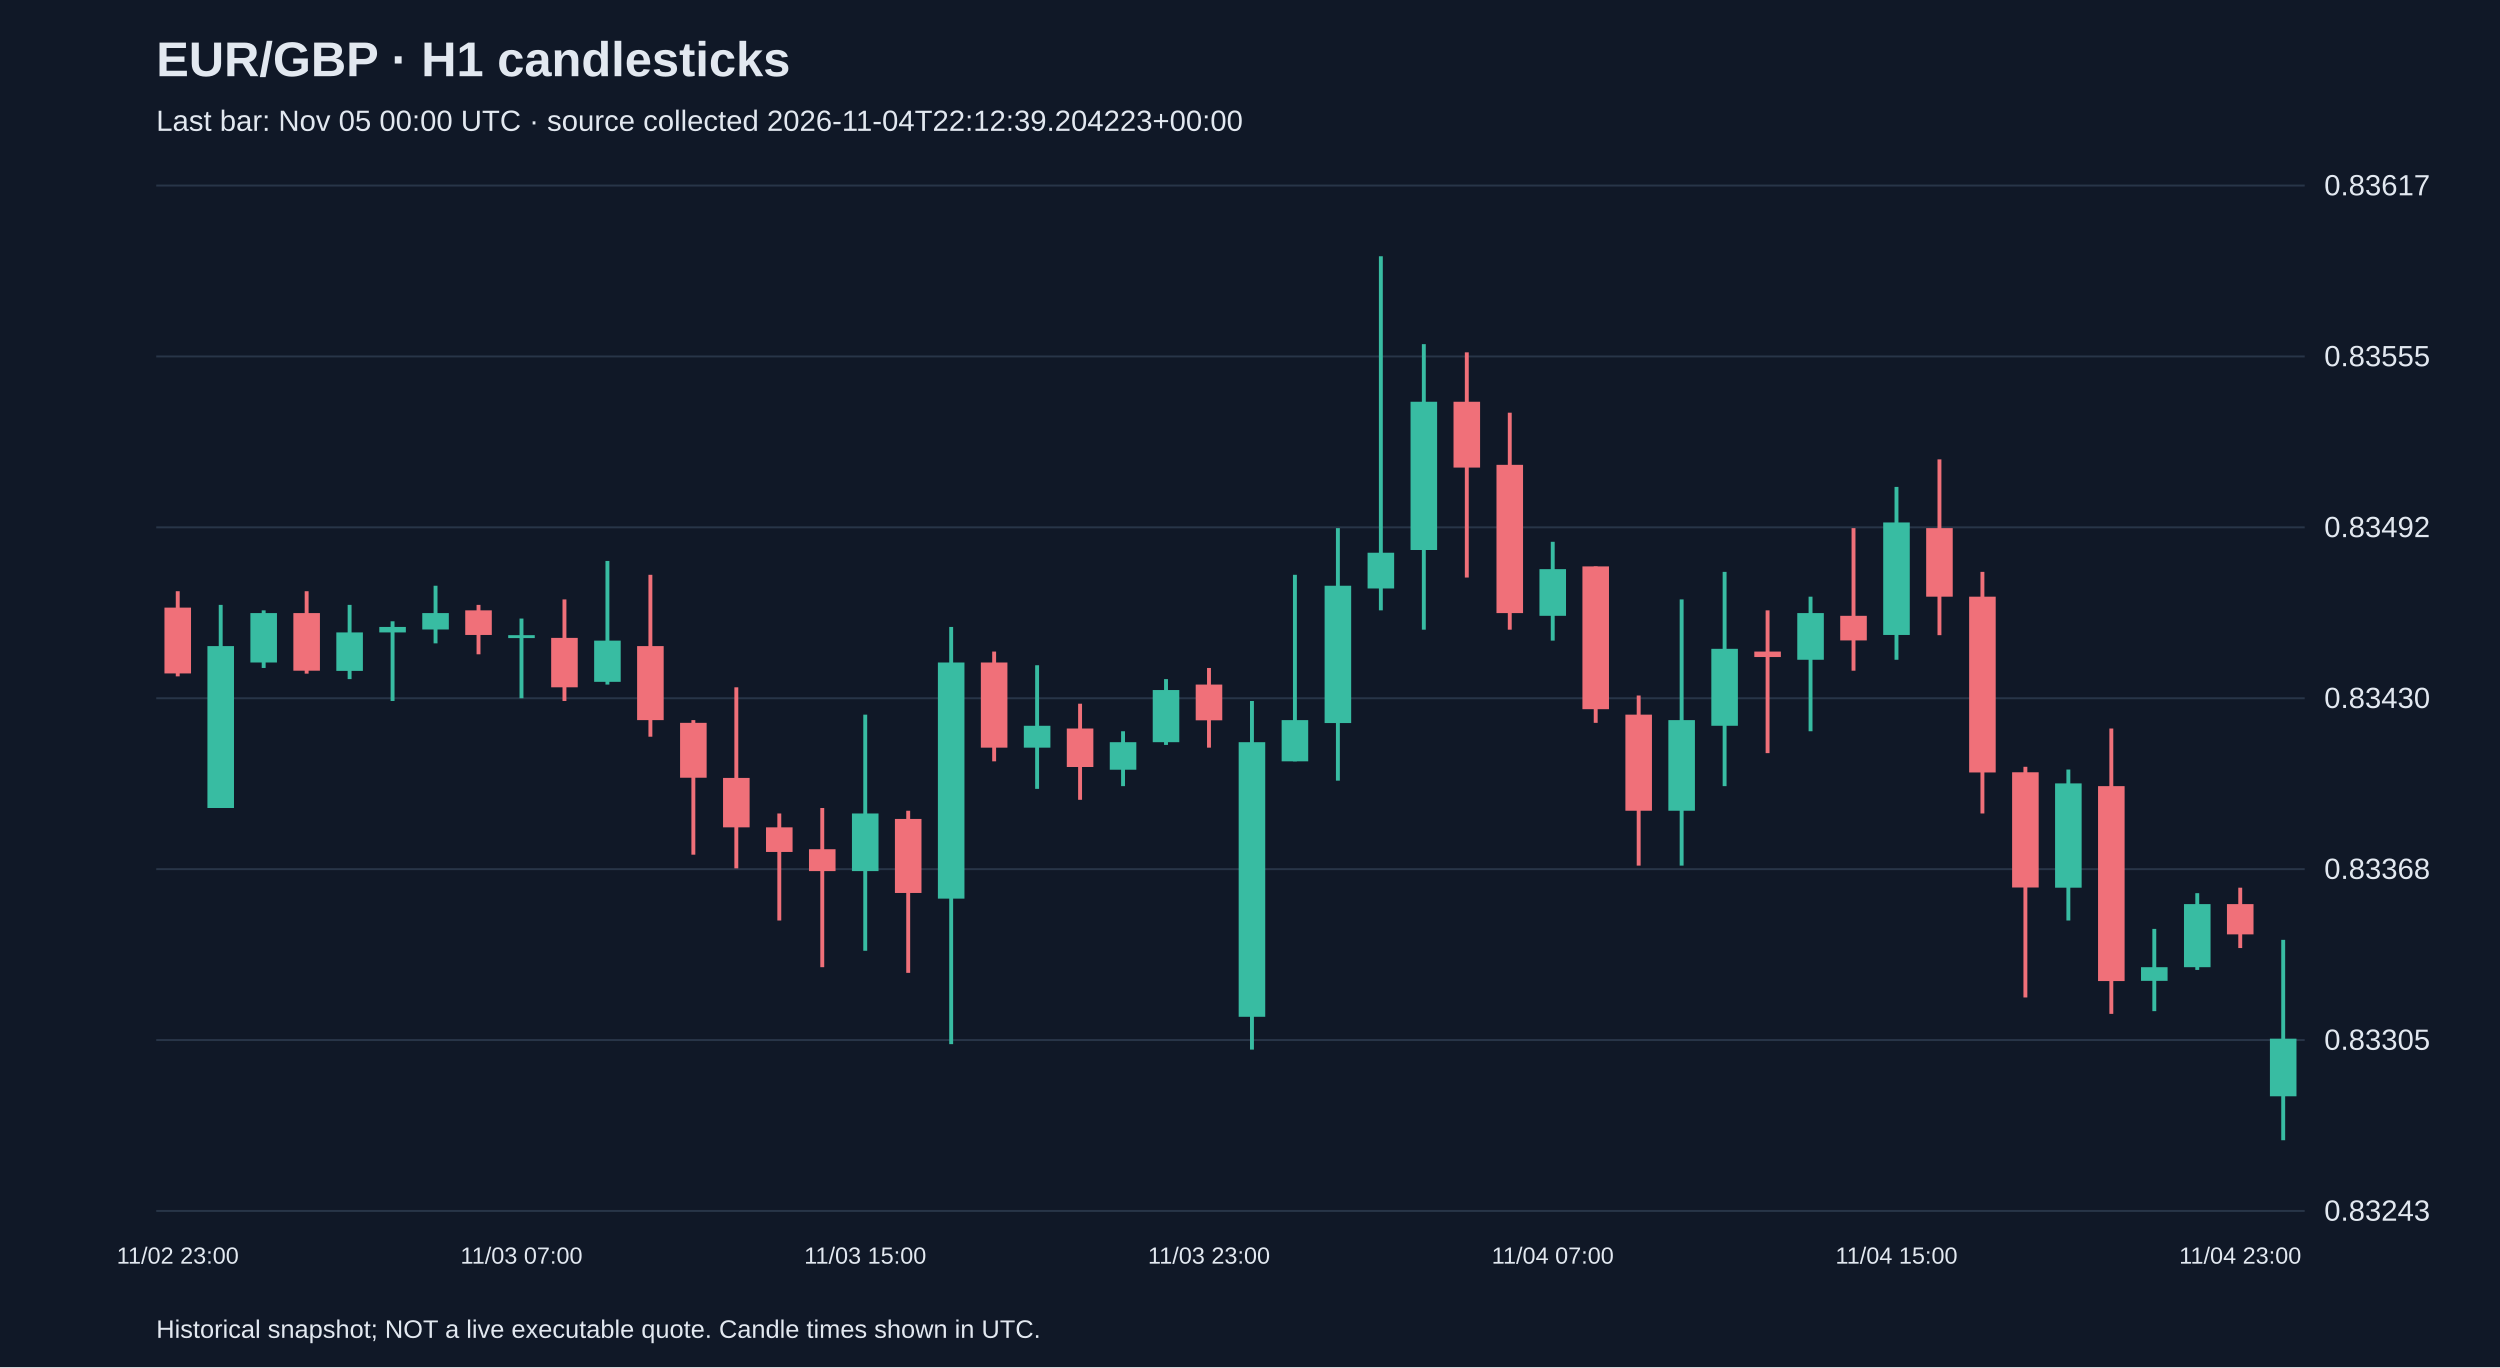
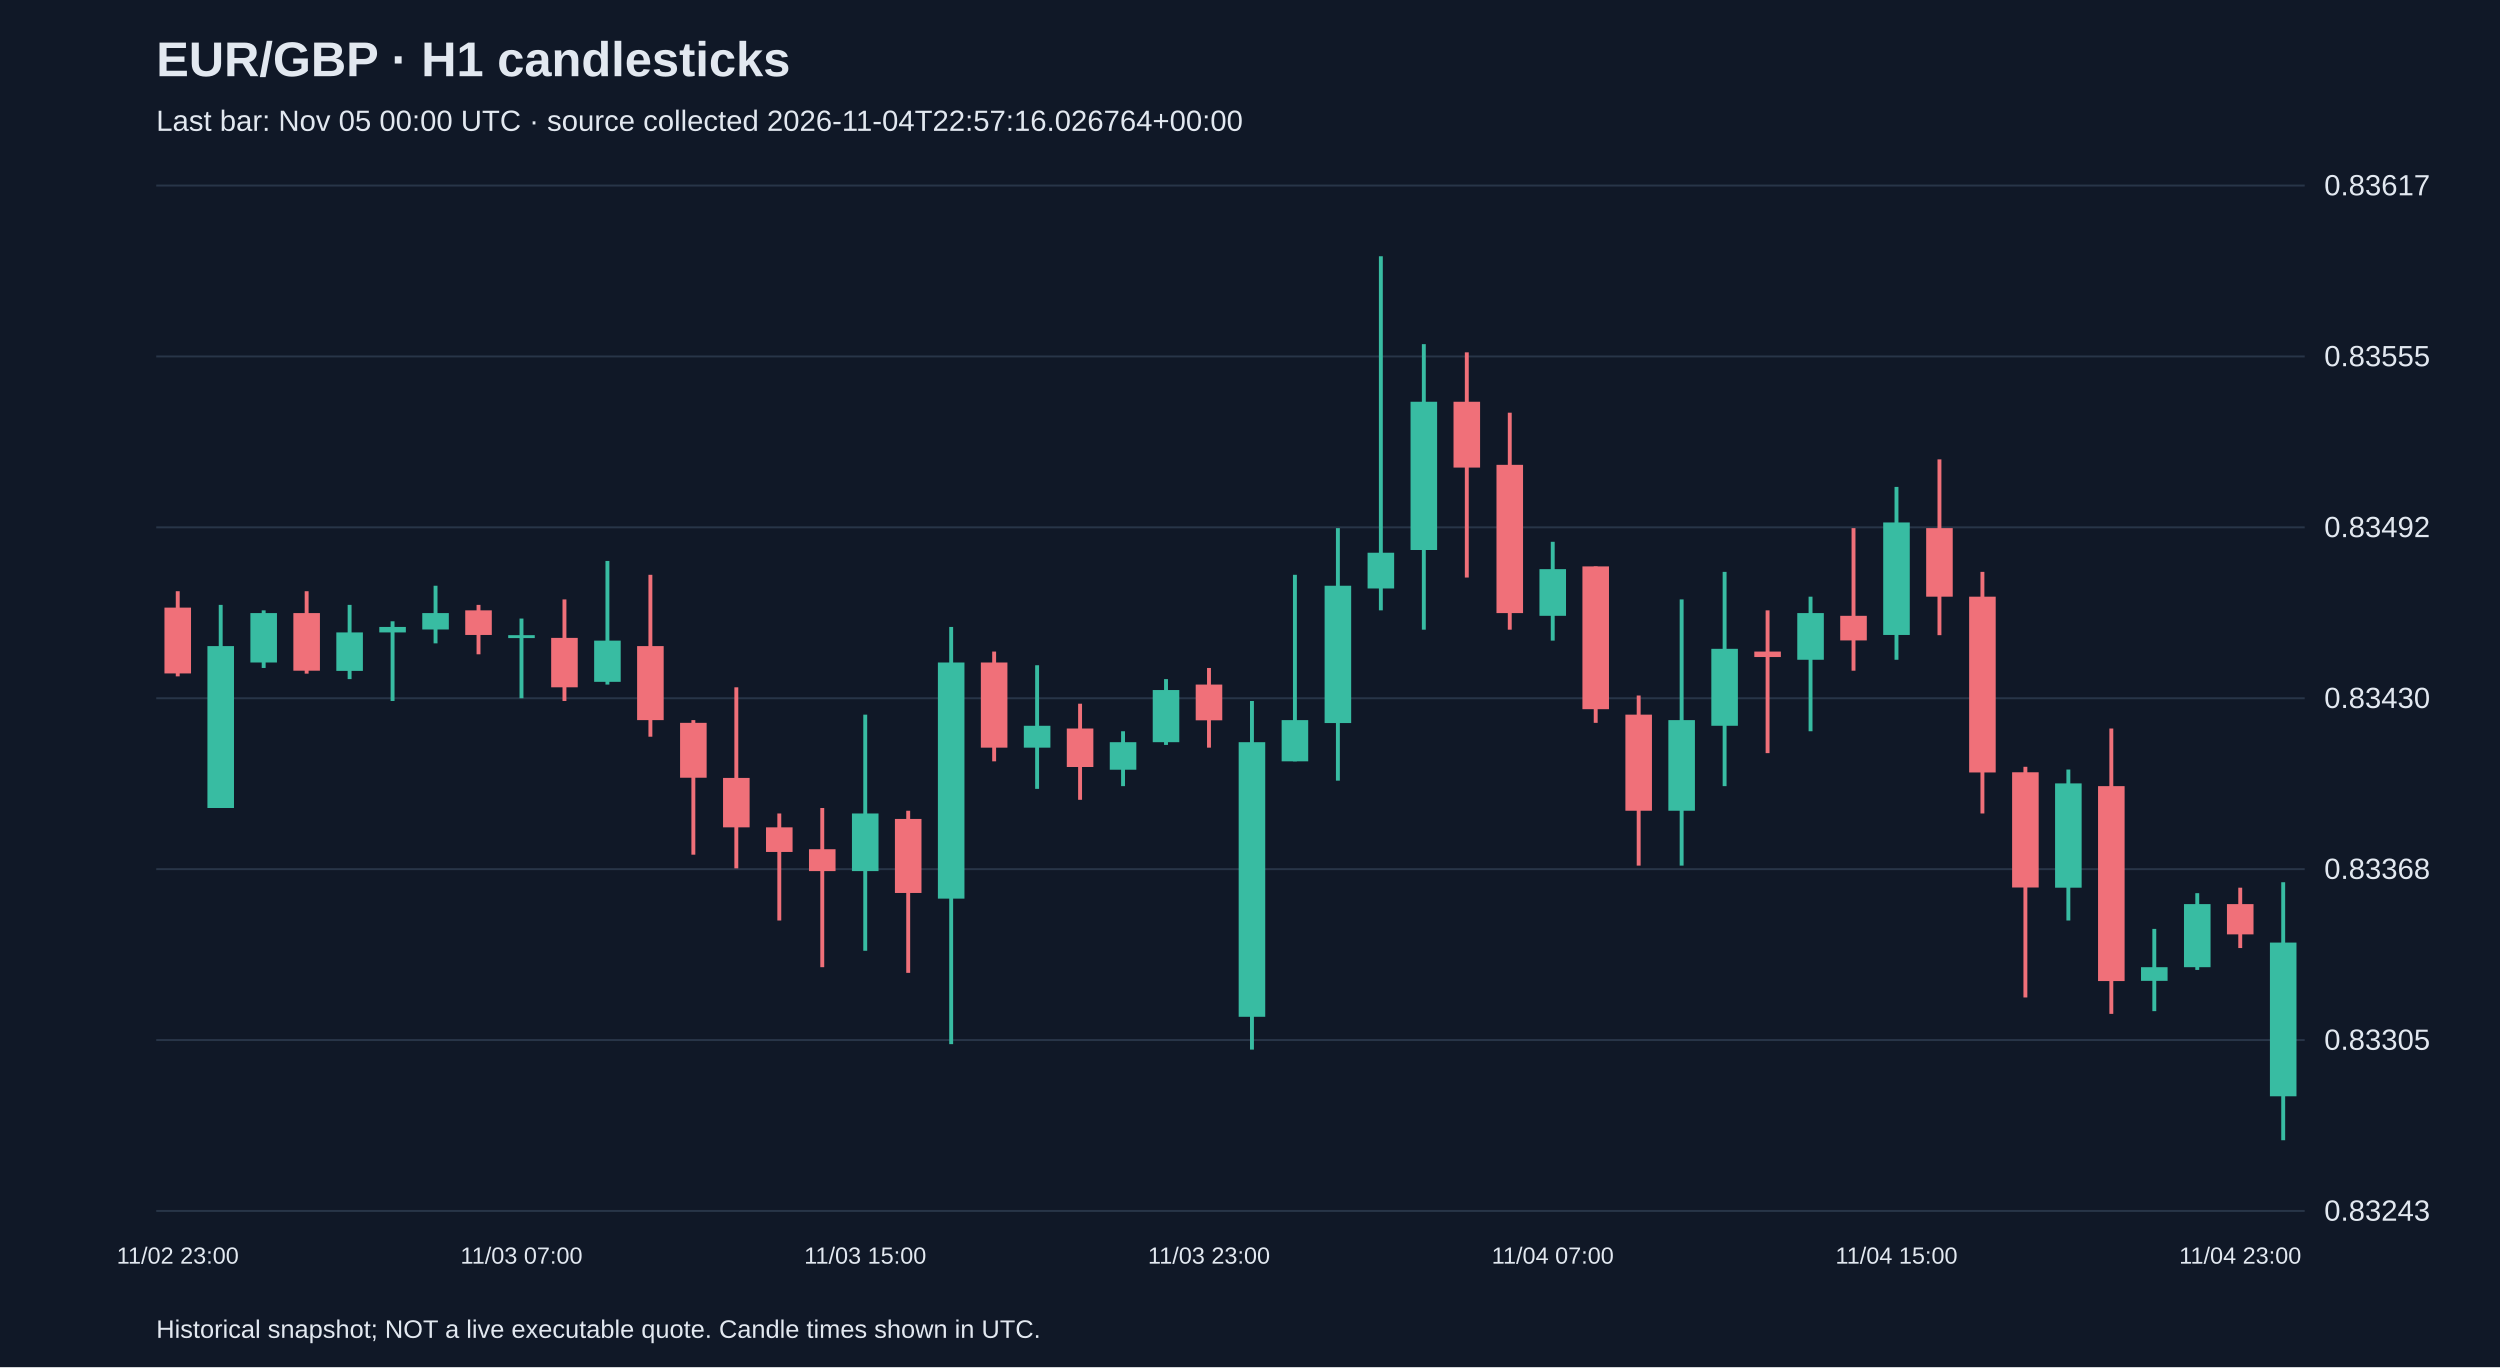
<svg xmlns="http://www.w3.org/2000/svg" viewBox="0 0 1280 700">
  <rect width="100%" height="100%" fill="#101827" />
  <style>text{font-family:Arial,sans-serif;fill:#e2e8f0}</style>
  <text x="80" y="39" font-size="25" font-weight="bold">EUR/GBP · H1 candlesticks</text>
-   <text x="80" y="67" font-size="15" fill="#a6b1c5">Last bar: Nov 05 00:00 UTC · source collected 2026-11-04T22:12:39.204223+00:00</text>
+   <text x="80" y="67" font-size="15" fill="#a6b1c5">Last bar: Nov 05 00:00 UTC · source collected 2026-11-04T22:57:16.026764+00:00</text>
  <line x1="80" y1="620.0" x2="1180" y2="620.0" stroke="#283548" />
  <text x="1190" y="625.0" font-size="15">0.83243</text>
  <line x1="80" y1="532.5" x2="1180" y2="532.5" stroke="#283548" />
  <text x="1190" y="537.5" font-size="15">0.83305</text>
  <line x1="80" y1="445.0" x2="1180" y2="445.0" stroke="#283548" />
  <text x="1190" y="450.0" font-size="15">0.83368</text>
  <line x1="80" y1="357.5" x2="1180" y2="357.5" stroke="#283548" />
  <text x="1190" y="362.5" font-size="15">0.83430</text>
  <line x1="80" y1="270.0" x2="1180" y2="270.0" stroke="#283548" />
  <text x="1190" y="275.0" font-size="15">0.83492</text>
  <line x1="80" y1="182.5" x2="1180" y2="182.5" stroke="#283548" />
  <text x="1190" y="187.5" font-size="15">0.83555</text>
  <line x1="80" y1="95.0" x2="1180" y2="95.0" stroke="#283548" />
  <text x="1190" y="100.0" font-size="15">0.83617</text>
  <line x1="91.0" y1="302.7" x2="91.0" y2="346.3" stroke="#f07079" stroke-width="2" />
  <rect x="84.2" y="311.1" width="13.6" height="33.7" fill="#f07079" />
  <text x="91.0" y="647" text-anchor="middle" font-size="12">11/02 23:00</text>
  <line x1="113.0" y1="309.7" x2="113.0" y2="413.7" stroke="#38bca2" stroke-width="2" />
  <rect x="106.2" y="330.8" width="13.6" height="82.9" fill="#38bca2" />
  <line x1="135.0" y1="312.5" x2="135.0" y2="342.0" stroke="#38bca2" stroke-width="2" />
  <rect x="128.2" y="313.9" width="13.6" height="25.3" fill="#38bca2" />
  <line x1="157.0" y1="302.7" x2="157.0" y2="344.9" stroke="#f07079" stroke-width="2" />
  <rect x="150.2" y="313.9" width="13.6" height="29.5" fill="#f07079" />
  <line x1="179.0" y1="309.7" x2="179.0" y2="347.7" stroke="#38bca2" stroke-width="2" />
  <rect x="172.2" y="323.8" width="13.6" height="19.7" fill="#38bca2" />
  <line x1="201.0" y1="318.1" x2="201.0" y2="358.9" stroke="#38bca2" stroke-width="2" />
  <rect x="194.2" y="321.0" width="13.6" height="2.8" fill="#38bca2" />
  <line x1="223.0" y1="299.9" x2="223.0" y2="329.4" stroke="#38bca2" stroke-width="2" />
  <rect x="216.2" y="313.9" width="13.6" height="8.4" fill="#38bca2" />
  <line x1="245.0" y1="309.7" x2="245.0" y2="335.0" stroke="#f07079" stroke-width="2" />
  <rect x="238.2" y="312.5" width="13.6" height="12.6" fill="#f07079" />
  <line x1="267.0" y1="316.7" x2="267.0" y2="357.5" stroke="#38bca2" stroke-width="2" />
  <rect x="260.2" y="325.2" width="13.6" height="1.5" fill="#38bca2" />
  <text x="267.0" y="647" text-anchor="middle" font-size="12">11/03 07:00</text>
  <line x1="289.0" y1="306.9" x2="289.0" y2="358.9" stroke="#f07079" stroke-width="2" />
  <rect x="282.2" y="326.6" width="13.6" height="25.3" fill="#f07079" />
  <line x1="311.0" y1="287.2" x2="311.0" y2="350.5" stroke="#38bca2" stroke-width="2" />
  <rect x="304.2" y="328.0" width="13.6" height="21.1" fill="#38bca2" />
  <line x1="333.0" y1="294.3" x2="333.0" y2="377.2" stroke="#f07079" stroke-width="2" />
  <rect x="326.2" y="330.8" width="13.6" height="37.9" fill="#f07079" />
  <line x1="355.0" y1="368.7" x2="355.0" y2="437.6" stroke="#f07079" stroke-width="2" />
  <rect x="348.2" y="370.1" width="13.6" height="28.1" fill="#f07079" />
  <line x1="377.0" y1="351.9" x2="377.0" y2="444.6" stroke="#f07079" stroke-width="2" />
  <rect x="370.2" y="398.3" width="13.6" height="25.3" fill="#f07079" />
  <line x1="399.0" y1="416.5" x2="399.0" y2="471.3" stroke="#f07079" stroke-width="2" />
  <rect x="392.2" y="423.6" width="13.6" height="12.6" fill="#f07079" />
  <line x1="421.0" y1="413.7" x2="421.0" y2="495.2" stroke="#f07079" stroke-width="2" />
  <rect x="414.2" y="434.8" width="13.6" height="11.2" fill="#f07079" />
  <line x1="443.0" y1="365.9" x2="443.0" y2="486.8" stroke="#38bca2" stroke-width="2" />
  <rect x="436.2" y="416.5" width="13.6" height="29.5" fill="#38bca2" />
  <text x="443.0" y="647" text-anchor="middle" font-size="12">11/03 15:00</text>
  <line x1="465.0" y1="415.1" x2="465.0" y2="498.1" stroke="#f07079" stroke-width="2" />
  <rect x="458.2" y="419.3" width="13.6" height="37.9" fill="#f07079" />
  <line x1="487.0" y1="321.0" x2="487.0" y2="534.6" stroke="#38bca2" stroke-width="2" />
  <rect x="480.2" y="339.2" width="13.6" height="120.9" fill="#38bca2" />
  <line x1="509.0" y1="333.6" x2="509.0" y2="389.8" stroke="#f07079" stroke-width="2" />
  <rect x="502.2" y="339.2" width="13.6" height="43.6" fill="#f07079" />
  <line x1="531.0" y1="340.6" x2="531.0" y2="403.9" stroke="#38bca2" stroke-width="2" />
  <rect x="524.2" y="371.6" width="13.6" height="11.2" fill="#38bca2" />
  <line x1="553.0" y1="360.3" x2="553.0" y2="409.5" stroke="#f07079" stroke-width="2" />
  <rect x="546.2" y="373.0" width="13.6" height="19.7" fill="#f07079" />
  <line x1="575.0" y1="374.4" x2="575.0" y2="402.5" stroke="#38bca2" stroke-width="2" />
  <rect x="568.2" y="380.0" width="13.6" height="14.1" fill="#38bca2" />
  <line x1="597.0" y1="347.7" x2="597.0" y2="381.4" stroke="#38bca2" stroke-width="2" />
  <rect x="590.2" y="353.3" width="13.6" height="26.7" fill="#38bca2" />
  <line x1="619.0" y1="342.0" x2="619.0" y2="382.8" stroke="#f07079" stroke-width="2" />
  <rect x="612.2" y="350.5" width="13.6" height="18.3" fill="#f07079" />
  <text x="619.0" y="647" text-anchor="middle" font-size="12">11/03 23:00</text>
  <line x1="641.0" y1="358.9" x2="641.0" y2="537.4" stroke="#38bca2" stroke-width="2" />
  <rect x="634.2" y="380.0" width="13.6" height="140.6" fill="#38bca2" />
  <line x1="663.0" y1="294.3" x2="663.0" y2="389.8" stroke="#38bca2" stroke-width="2" />
  <rect x="656.2" y="368.7" width="13.6" height="21.1" fill="#38bca2" />
  <line x1="685.0" y1="270.4" x2="685.0" y2="399.7" stroke="#38bca2" stroke-width="2" />
  <rect x="678.2" y="299.9" width="13.6" height="70.3" fill="#38bca2" />
  <line x1="707.0" y1="131.2" x2="707.0" y2="312.5" stroke="#38bca2" stroke-width="2" />
  <rect x="700.2" y="283.0" width="13.6" height="18.3" fill="#38bca2" />
  <line x1="729.0" y1="176.2" x2="729.0" y2="322.4" stroke="#38bca2" stroke-width="2" />
  <rect x="722.2" y="205.7" width="13.6" height="75.9" fill="#38bca2" />
  <line x1="751.0" y1="180.4" x2="751.0" y2="295.7" stroke="#f07079" stroke-width="2" />
  <rect x="744.2" y="205.7" width="13.6" height="33.7" fill="#f07079" />
  <line x1="773.0" y1="211.3" x2="773.0" y2="322.4" stroke="#f07079" stroke-width="2" />
  <rect x="766.2" y="238.0" width="13.6" height="75.9" fill="#f07079" />
  <line x1="795.0" y1="277.4" x2="795.0" y2="328.0" stroke="#38bca2" stroke-width="2" />
  <rect x="788.2" y="291.4" width="13.6" height="23.9" fill="#38bca2" />
  <text x="795.0" y="647" text-anchor="middle" font-size="12">11/04 07:00</text>
  <line x1="817.0" y1="290.0" x2="817.0" y2="370.1" stroke="#f07079" stroke-width="2" />
  <rect x="810.2" y="290.0" width="13.6" height="73.1" fill="#f07079" />
  <line x1="839.0" y1="356.1" x2="839.0" y2="443.2" stroke="#f07079" stroke-width="2" />
  <rect x="832.2" y="365.9" width="13.6" height="49.2" fill="#f07079" />
  <line x1="861.0" y1="306.9" x2="861.0" y2="443.2" stroke="#38bca2" stroke-width="2" />
  <rect x="854.2" y="368.7" width="13.6" height="46.4" fill="#38bca2" />
  <line x1="883.0" y1="292.8" x2="883.0" y2="402.5" stroke="#38bca2" stroke-width="2" />
  <rect x="876.2" y="332.2" width="13.6" height="39.4" fill="#38bca2" />
  <line x1="905.0" y1="312.5" x2="905.0" y2="385.6" stroke="#f07079" stroke-width="2" />
  <rect x="898.2" y="333.6" width="13.6" height="2.8" fill="#f07079" />
  <line x1="927.0" y1="305.5" x2="927.0" y2="374.4" stroke="#38bca2" stroke-width="2" />
  <rect x="920.2" y="313.9" width="13.6" height="23.9" fill="#38bca2" />
  <line x1="949.0" y1="270.4" x2="949.0" y2="343.4" stroke="#f07079" stroke-width="2" />
  <rect x="942.2" y="315.3" width="13.6" height="12.6" fill="#f07079" />
  <line x1="971.0" y1="249.3" x2="971.0" y2="337.8" stroke="#38bca2" stroke-width="2" />
  <rect x="964.2" y="267.5" width="13.6" height="57.6" fill="#38bca2" />
  <text x="971.0" y="647" text-anchor="middle" font-size="12">11/04 15:00</text>
  <line x1="993.0" y1="235.2" x2="993.0" y2="325.2" stroke="#f07079" stroke-width="2" />
  <rect x="986.2" y="270.4" width="13.6" height="35.1" fill="#f07079" />
  <line x1="1015.0" y1="292.8" x2="1015.0" y2="416.5" stroke="#f07079" stroke-width="2" />
  <rect x="1008.2" y="305.5" width="13.6" height="90.0" fill="#f07079" />
  <line x1="1037.0" y1="392.6" x2="1037.0" y2="510.7" stroke="#f07079" stroke-width="2" />
  <rect x="1030.2" y="395.4" width="13.6" height="59.0" fill="#f07079" />
  <line x1="1059.0" y1="394.0" x2="1059.0" y2="471.3" stroke="#38bca2" stroke-width="2" />
  <rect x="1052.2" y="401.1" width="13.6" height="53.4" fill="#38bca2" />
  <line x1="1081.0" y1="373.0" x2="1081.0" y2="519.1" stroke="#f07079" stroke-width="2" />
  <rect x="1074.2" y="402.5" width="13.6" height="99.8" fill="#f07079" />
  <line x1="1103.0" y1="475.6" x2="1103.0" y2="517.7" stroke="#38bca2" stroke-width="2" />
  <rect x="1096.2" y="495.2" width="13.6" height="7.0" fill="#38bca2" />
  <line x1="1125.0" y1="457.3" x2="1125.0" y2="496.6" stroke="#38bca2" stroke-width="2" />
  <rect x="1118.2" y="462.9" width="13.6" height="32.3" fill="#38bca2" />
  <line x1="1147.0" y1="454.5" x2="1147.0" y2="485.4" stroke="#f07079" stroke-width="2" />
  <rect x="1140.2" y="462.9" width="13.6" height="15.5" fill="#f07079" />
  <text x="1147.0" y="647" text-anchor="middle" font-size="12">11/04 23:00</text>
-   <line x1="1169.0" y1="481.2" x2="1169.0" y2="583.8" stroke="#38bca2" stroke-width="2" />
-   <rect x="1162.2" y="531.8" width="13.6" height="29.5" fill="#38bca2" />
+   <line x1="1169.0" y1="451.7" x2="1169.0" y2="583.8" stroke="#38bca2" stroke-width="2" />
+   <rect x="1162.2" y="482.6" width="13.6" height="78.7" fill="#38bca2" />
  <text x="80" y="685" font-size="13">Historical snapshot; NOT a live executable quote. Candle times shown in UTC.</text>
</svg>
